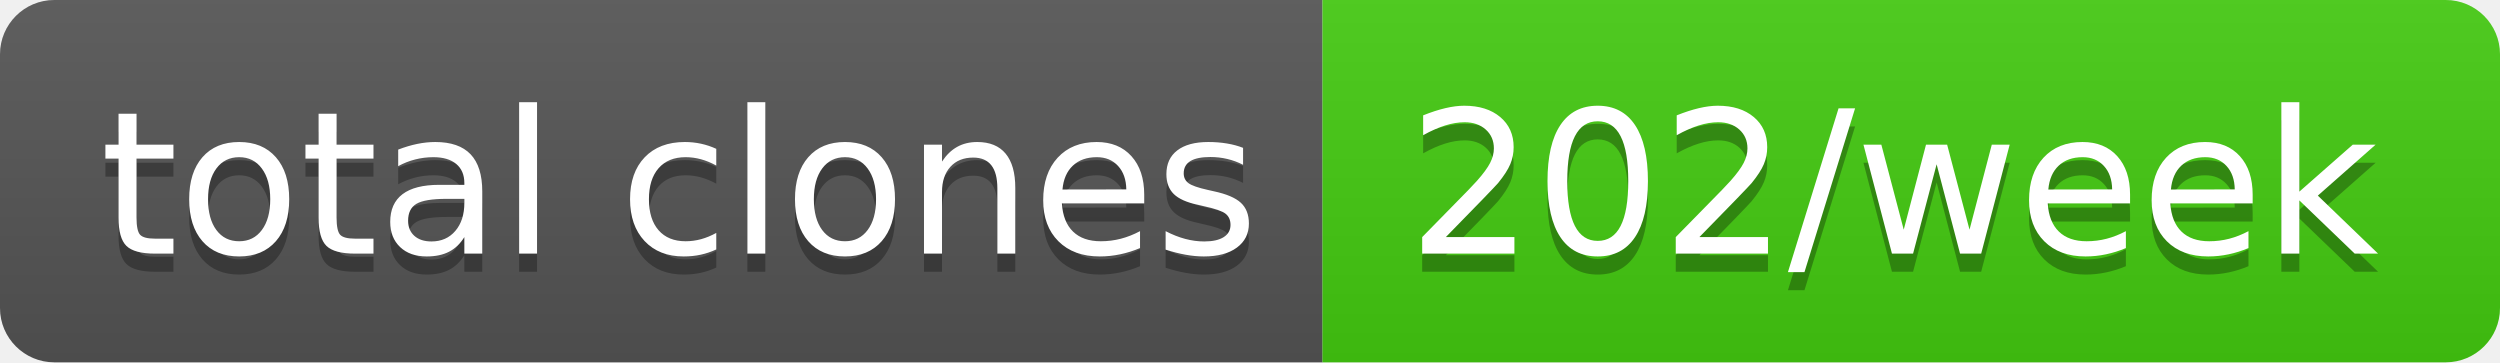
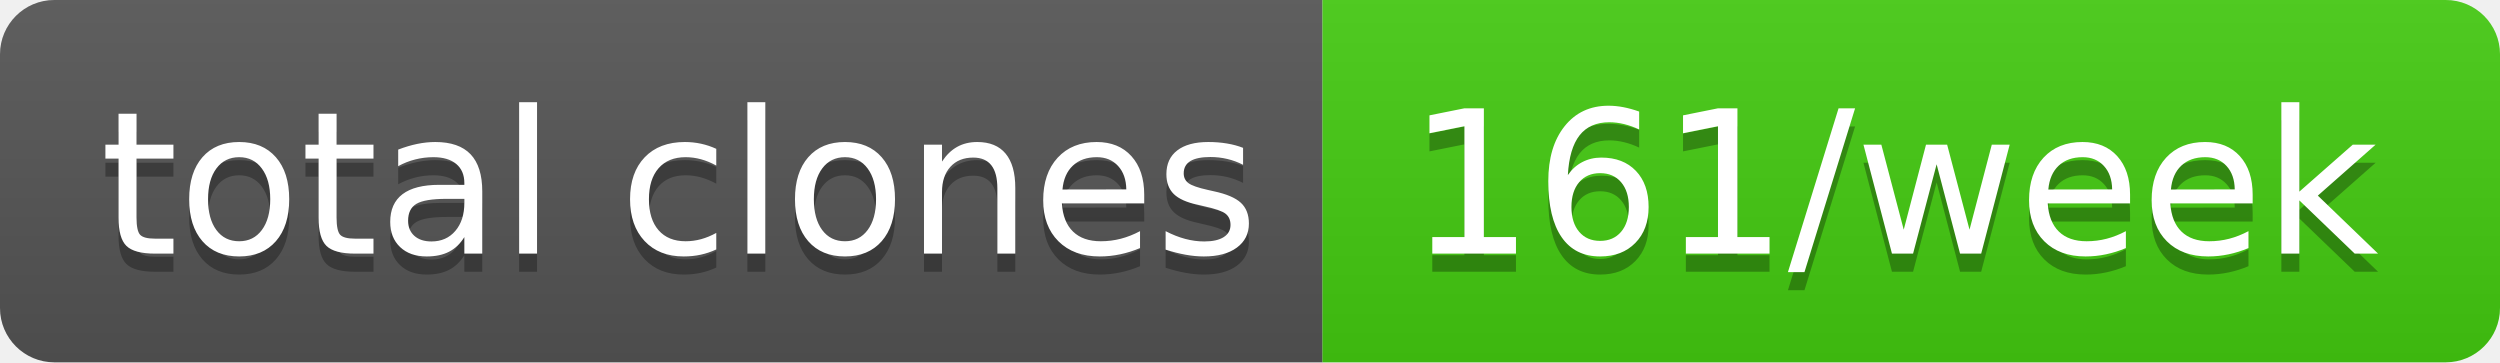
- <svg xmlns="http://www.w3.org/2000/svg" width="138" height="20" role="img" aria-label="total clones: 202/week">
+ <svg xmlns="http://www.w3.org/2000/svg" width="138" height="20" role="img" aria-label="total clones: 161/week">
  <linearGradient id="s" x2="0" y2="100%">
    <stop offset="0" stop-color="#bbb" stop-opacity=".1" />
    <stop offset="1" stop-opacity=".1" />
  </linearGradient>
  <clipPath id="r">
    <rect width="138" height="20" rx="3" fill="#fff" />
  </clipPath>
  <g clip-path="url(#r)">
    <rect width="73" height="20" fill="#555" />
    <rect x="73" width="65" height="20" fill="#4c1" />
    <rect width="138" height="20" fill="url(#s)" />
  </g>
  <g fill="#fff" text-anchor="middle" font-family="Verdana,Geneva,DejaVu Sans,sans-serif" text-rendering="geometricPrecision" font-size="110">
    <text aria-hidden="true" x="375" y="150" fill="#010101" fill-opacity=".3" transform="scale(.1)" textLength="630">total clones</text>
    <text x="375" y="140" transform="scale(.1)" fill="#fff" textLength="630">total clones</text>
-     <text aria-hidden="true" x="1045" y="150" fill="#010101" fill-opacity=".3" transform="scale(.1)" textLength="550">202/week</text>
-     <text x="1045" y="140" transform="scale(.1)" fill="#fff" textLength="550">202/week</text>
+     <text aria-hidden="true" x="1045" y="150" fill="#010101" fill-opacity=".3" transform="scale(.1)" textLength="550">161/week</text>
+     <text x="1045" y="140" transform="scale(.1)" fill="#fff" textLength="550">161/week</text>
  </g>
</svg>
